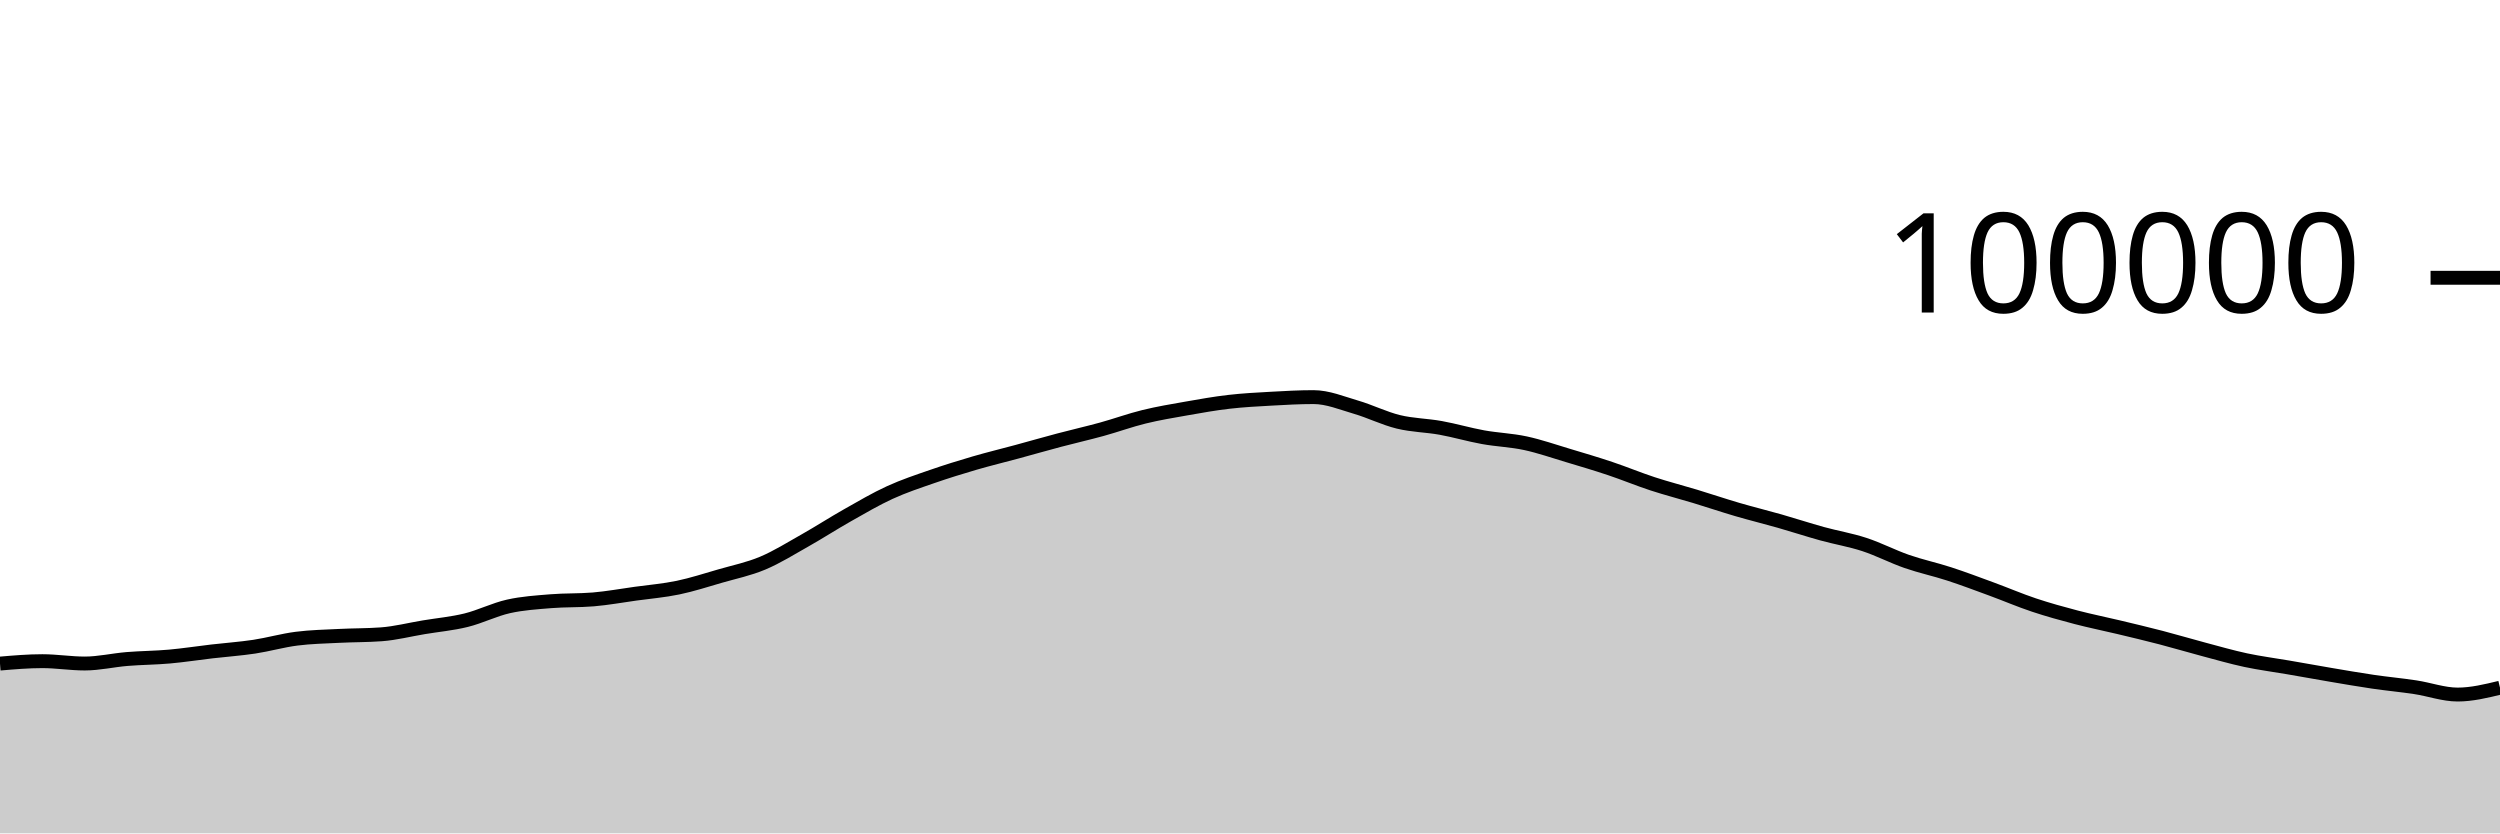
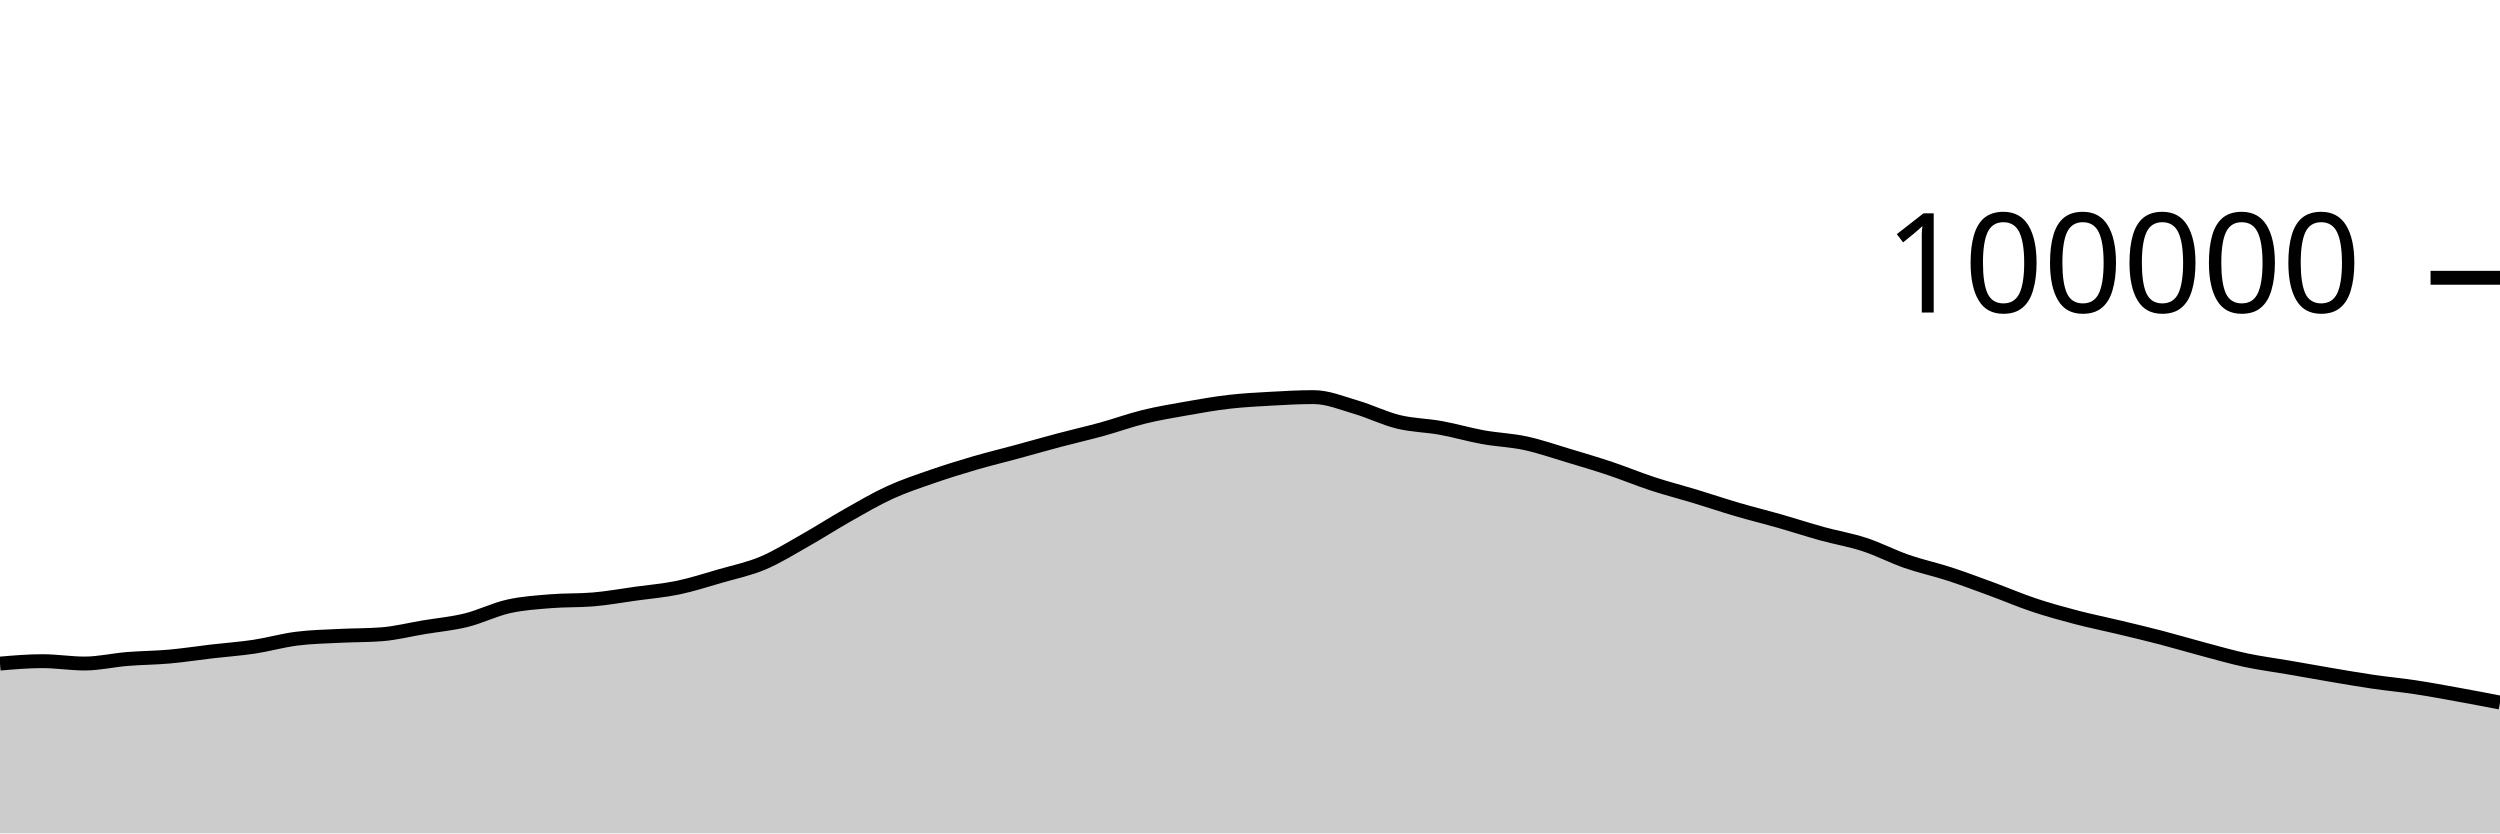
<svg xmlns="http://www.w3.org/2000/svg" viewBox="0 0 180 60">
  <g transform="translate(0,20)">
-     <path class="area" fill="rgba(0, 0, 0, 0.2)" d="M0,27.778C1.017,27.691,2.034,27.604,3.051,27.604C4.068,27.604,5.085,27.773,6.102,27.773C7.119,27.773,8.136,27.532,9.153,27.448C10.169,27.365,11.186,27.363,12.203,27.272C13.22,27.181,14.237,27.021,15.254,26.903C16.271,26.784,17.288,26.715,18.305,26.562C19.322,26.408,20.339,26.113,21.356,25.984C22.373,25.854,23.39,25.836,24.407,25.784C25.424,25.731,26.441,25.746,27.458,25.67C28.475,25.595,29.492,25.333,30.508,25.164C31.525,24.995,32.542,24.905,33.559,24.655C34.576,24.404,35.593,23.888,36.61,23.66C37.627,23.432,38.644,23.371,39.661,23.287C40.678,23.203,41.695,23.244,42.712,23.158C43.729,23.072,44.746,22.886,45.763,22.745C46.78,22.604,47.797,22.522,48.814,22.31C49.831,22.098,50.847,21.767,51.864,21.473C52.881,21.179,53.898,20.973,54.915,20.546C55.932,20.118,56.949,19.482,57.966,18.908C58.983,18.334,60,17.675,61.017,17.101C62.034,16.526,63.051,15.927,64.068,15.461C65.085,14.996,66.102,14.661,67.119,14.308C68.136,13.955,69.153,13.64,70.169,13.343C71.186,13.046,72.203,12.802,73.22,12.526C74.237,12.25,75.254,11.957,76.271,11.688C77.288,11.418,78.305,11.189,79.322,10.909C80.339,10.629,81.356,10.257,82.373,10.008C83.39,9.758,84.407,9.59,85.424,9.411C86.441,9.232,87.458,9.05,88.475,8.933C89.492,8.815,90.508,8.762,91.525,8.706C92.542,8.649,93.559,8.592,94.576,8.592C95.593,8.592,96.61,9.019,97.627,9.316C98.644,9.612,99.661,10.123,100.678,10.372C101.695,10.621,102.712,10.624,103.729,10.808C104.746,10.992,105.763,11.294,106.78,11.478C107.797,11.662,108.814,11.693,109.831,11.912C110.847,12.131,111.864,12.486,112.881,12.79C113.898,13.094,114.915,13.395,115.932,13.736C116.949,14.076,117.966,14.5,118.983,14.833C120,15.166,121.017,15.425,122.034,15.733C123.051,16.042,124.068,16.386,125.085,16.684C126.102,16.982,127.119,17.23,128.136,17.52C129.153,17.81,130.169,18.145,131.186,18.426C132.203,18.707,133.22,18.872,134.237,19.205C135.254,19.538,136.271,20.071,137.288,20.424C138.305,20.777,139.322,20.991,140.339,21.322C141.356,21.653,142.373,22.038,143.39,22.411C144.407,22.784,145.424,23.222,146.441,23.561C147.458,23.9,148.475,24.181,149.492,24.447C150.508,24.713,151.525,24.915,152.542,25.159C153.559,25.402,154.576,25.643,155.593,25.908C156.61,26.173,157.627,26.478,158.644,26.748C159.661,27.018,160.678,27.313,161.695,27.531C162.712,27.748,163.729,27.876,164.746,28.052C165.763,28.228,166.78,28.413,167.797,28.585C168.814,28.757,169.831,28.935,170.847,29.084C171.864,29.233,172.881,29.326,173.898,29.48C174.915,29.634,175.932,30.008,176.949,30.008C177.966,30.008,178.983,29.761,180,29.515L180,40C178.983,40,177.966,40,176.949,40C175.932,40,174.915,40,173.898,40C172.881,40,171.864,40,170.847,40C169.831,40,168.814,40,167.797,40C166.78,40,165.763,40,164.746,40C163.729,40,162.712,40,161.695,40C160.678,40,159.661,40,158.644,40C157.627,40,156.61,40,155.593,40C154.576,40,153.559,40,152.542,40C151.525,40,150.508,40,149.492,40C148.475,40,147.458,40,146.441,40C145.424,40,144.407,40,143.39,40C142.373,40,141.356,40,140.339,40C139.322,40,138.305,40,137.288,40C136.271,40,135.254,40,134.237,40C133.22,40,132.203,40,131.186,40C130.169,40,129.153,40,128.136,40C127.119,40,126.102,40,125.085,40C124.068,40,123.051,40,122.034,40C121.017,40,120,40,118.983,40C117.966,40,116.949,40,115.932,40C114.915,40,113.898,40,112.881,40C111.864,40,110.847,40,109.831,40C108.814,40,107.797,40,106.78,40C105.763,40,104.746,40,103.729,40C102.712,40,101.695,40,100.678,40C99.661,40,98.644,40,97.627,40C96.61,40,95.593,40,94.576,40C93.559,40,92.542,40,91.525,40C90.508,40,89.492,40,88.475,40C87.458,40,86.441,40,85.424,40C84.407,40,83.39,40,82.373,40C81.356,40,80.339,40,79.322,40C78.305,40,77.288,40,76.271,40C75.254,40,74.237,40,73.22,40C72.203,40,71.186,40,70.169,40C69.153,40,68.136,40,67.119,40C66.102,40,65.085,40,64.068,40C63.051,40,62.034,40,61.017,40C60,40,58.983,40,57.966,40C56.949,40,55.932,40,54.915,40C53.898,40,52.881,40,51.864,40C50.847,40,49.831,40,48.814,40C47.797,40,46.78,40,45.763,40C44.746,40,43.729,40,42.712,40C41.695,40,40.678,40,39.661,40C38.644,40,37.627,40,36.61,40C35.593,40,34.576,40,33.559,40C32.542,40,31.525,40,30.508,40C29.492,40,28.475,40,27.458,40C26.441,40,25.424,40,24.407,40C23.39,40,22.373,40,21.356,40C20.339,40,19.322,40,18.305,40C17.288,40,16.271,40,15.254,40C14.237,40,13.22,40,12.203,40C11.186,40,10.169,40,9.153,40C8.136,40,7.119,40,6.102,40C5.085,40,4.068,40,3.051,40C2.034,40,1.017,40,0,40Z" />
-     <path class="line" stroke="black" fill="none" d="M0,27.778C1.017,27.691,2.034,27.604,3.051,27.604C4.068,27.604,5.085,27.773,6.102,27.773C7.119,27.773,8.136,27.532,9.153,27.448C10.169,27.365,11.186,27.363,12.203,27.272C13.22,27.181,14.237,27.021,15.254,26.903C16.271,26.784,17.288,26.715,18.305,26.562C19.322,26.408,20.339,26.113,21.356,25.984C22.373,25.854,23.39,25.836,24.407,25.784C25.424,25.731,26.441,25.746,27.458,25.67C28.475,25.595,29.492,25.333,30.508,25.164C31.525,24.995,32.542,24.905,33.559,24.655C34.576,24.404,35.593,23.888,36.61,23.66C37.627,23.432,38.644,23.371,39.661,23.287C40.678,23.203,41.695,23.244,42.712,23.158C43.729,23.072,44.746,22.886,45.763,22.745C46.78,22.604,47.797,22.522,48.814,22.31C49.831,22.098,50.847,21.767,51.864,21.473C52.881,21.179,53.898,20.973,54.915,20.546C55.932,20.118,56.949,19.482,57.966,18.908C58.983,18.334,60,17.675,61.017,17.101C62.034,16.526,63.051,15.927,64.068,15.461C65.085,14.996,66.102,14.661,67.119,14.308C68.136,13.955,69.153,13.64,70.169,13.343C71.186,13.046,72.203,12.802,73.22,12.526C74.237,12.25,75.254,11.957,76.271,11.688C77.288,11.418,78.305,11.189,79.322,10.909C80.339,10.629,81.356,10.257,82.373,10.008C83.39,9.758,84.407,9.59,85.424,9.411C86.441,9.232,87.458,9.05,88.475,8.933C89.492,8.815,90.508,8.762,91.525,8.706C92.542,8.649,93.559,8.592,94.576,8.592C95.593,8.592,96.61,9.019,97.627,9.316C98.644,9.612,99.661,10.123,100.678,10.372C101.695,10.621,102.712,10.624,103.729,10.808C104.746,10.992,105.763,11.294,106.78,11.478C107.797,11.662,108.814,11.693,109.831,11.912C110.847,12.131,111.864,12.486,112.881,12.79C113.898,13.094,114.915,13.395,115.932,13.736C116.949,14.076,117.966,14.5,118.983,14.833C120,15.166,121.017,15.425,122.034,15.733C123.051,16.042,124.068,16.386,125.085,16.684C126.102,16.982,127.119,17.23,128.136,17.52C129.153,17.81,130.169,18.145,131.186,18.426C132.203,18.707,133.22,18.872,134.237,19.205C135.254,19.538,136.271,20.071,137.288,20.424C138.305,20.777,139.322,20.991,140.339,21.322C141.356,21.653,142.373,22.038,143.39,22.411C144.407,22.784,145.424,23.222,146.441,23.561C147.458,23.9,148.475,24.181,149.492,24.447C150.508,24.713,151.525,24.915,152.542,25.159C153.559,25.402,154.576,25.643,155.593,25.908C156.61,26.173,157.627,26.478,158.644,26.748C159.661,27.018,160.678,27.313,161.695,27.531C162.712,27.748,163.729,27.876,164.746,28.052C165.763,28.228,166.78,28.413,167.797,28.585C168.814,28.757,169.831,28.935,170.847,29.084C171.864,29.233,172.881,29.326,173.898,29.48C174.915,29.634,175.932,30.008,176.949,30.008C177.966,30.008,178.983,29.761,180,29.515" />
+     <path class="area" fill="rgba(0, 0, 0, 0.2)" d="M0,27.778C1.017,27.691,2.034,27.604,3.051,27.604C4.068,27.604,5.085,27.773,6.102,27.773C7.119,27.773,8.136,27.532,9.153,27.448C10.169,27.365,11.186,27.363,12.203,27.272C13.22,27.181,14.237,27.021,15.254,26.903C16.271,26.784,17.288,26.715,18.305,26.562C19.322,26.408,20.339,26.113,21.356,25.984C22.373,25.854,23.39,25.836,24.407,25.784C25.424,25.731,26.441,25.746,27.458,25.67C28.475,25.595,29.492,25.333,30.508,25.164C31.525,24.995,32.542,24.905,33.559,24.655C34.576,24.404,35.593,23.888,36.61,23.66C37.627,23.432,38.644,23.371,39.661,23.287C40.678,23.203,41.695,23.244,42.712,23.158C43.729,23.072,44.746,22.886,45.763,22.745C46.78,22.604,47.797,22.522,48.814,22.31C49.831,22.098,50.847,21.767,51.864,21.473C52.881,21.179,53.898,20.973,54.915,20.546C55.932,20.118,56.949,19.482,57.966,18.908C58.983,18.334,60,17.675,61.017,17.101C62.034,16.526,63.051,15.927,64.068,15.461C65.085,14.996,66.102,14.661,67.119,14.308C68.136,13.955,69.153,13.64,70.169,13.343C71.186,13.046,72.203,12.802,73.22,12.526C74.237,12.25,75.254,11.957,76.271,11.688C77.288,11.418,78.305,11.189,79.322,10.909C80.339,10.629,81.356,10.257,82.373,10.008C83.39,9.758,84.407,9.59,85.424,9.411C86.441,9.232,87.458,9.05,88.475,8.933C89.492,8.815,90.508,8.762,91.525,8.706C92.542,8.649,93.559,8.592,94.576,8.592C95.593,8.592,96.61,9.019,97.627,9.316C98.644,9.612,99.661,10.123,100.678,10.372C101.695,10.621,102.712,10.624,103.729,10.808C104.746,10.992,105.763,11.294,106.78,11.478C107.797,11.662,108.814,11.693,109.831,11.912C110.847,12.131,111.864,12.486,112.881,12.79C113.898,13.094,114.915,13.395,115.932,13.736C116.949,14.076,117.966,14.5,118.983,14.833C120,15.166,121.017,15.425,122.034,15.733C123.051,16.042,124.068,16.386,125.085,16.684C126.102,16.982,127.119,17.23,128.136,17.52C129.153,17.81,130.169,18.145,131.186,18.426C132.203,18.707,133.22,18.872,134.237,19.205C135.254,19.538,136.271,20.071,137.288,20.424C138.305,20.777,139.322,20.991,140.339,21.322C141.356,21.653,142.373,22.038,143.39,22.411C144.407,22.784,145.424,23.222,146.441,23.561C147.458,23.9,148.475,24.181,149.492,24.447C150.508,24.713,151.525,24.915,152.542,25.159C153.559,25.402,154.576,25.643,155.593,25.908C156.61,26.173,157.627,26.478,158.644,26.748C159.661,27.018,160.678,27.313,161.695,27.531C162.712,27.748,163.729,27.876,164.746,28.052C165.763,28.228,166.78,28.413,167.797,28.585C168.814,28.757,169.831,28.935,170.847,29.084C171.864,29.233,172.881,29.326,173.898,29.48C174.915,29.634,175.932,29.824,176.949,30.008C177.966,30.191,178.983,30.387,180,30.583L180,40C178.983,40,177.966,40,176.949,40C175.932,40,174.915,40,173.898,40C172.881,40,171.864,40,170.847,40C169.831,40,168.814,40,167.797,40C166.78,40,165.763,40,164.746,40C163.729,40,162.712,40,161.695,40C160.678,40,159.661,40,158.644,40C157.627,40,156.61,40,155.593,40C154.576,40,153.559,40,152.542,40C151.525,40,150.508,40,149.492,40C148.475,40,147.458,40,146.441,40C145.424,40,144.407,40,143.39,40C142.373,40,141.356,40,140.339,40C139.322,40,138.305,40,137.288,40C136.271,40,135.254,40,134.237,40C133.22,40,132.203,40,131.186,40C130.169,40,129.153,40,128.136,40C127.119,40,126.102,40,125.085,40C124.068,40,123.051,40,122.034,40C121.017,40,120,40,118.983,40C117.966,40,116.949,40,115.932,40C114.915,40,113.898,40,112.881,40C111.864,40,110.847,40,109.831,40C108.814,40,107.797,40,106.78,40C105.763,40,104.746,40,103.729,40C102.712,40,101.695,40,100.678,40C99.661,40,98.644,40,97.627,40C96.61,40,95.593,40,94.576,40C93.559,40,92.542,40,91.525,40C90.508,40,89.492,40,88.475,40C87.458,40,86.441,40,85.424,40C84.407,40,83.39,40,82.373,40C81.356,40,80.339,40,79.322,40C78.305,40,77.288,40,76.271,40C75.254,40,74.237,40,73.22,40C72.203,40,71.186,40,70.169,40C69.153,40,68.136,40,67.119,40C66.102,40,65.085,40,64.068,40C63.051,40,62.034,40,61.017,40C60,40,58.983,40,57.966,40C56.949,40,55.932,40,54.915,40C53.898,40,52.881,40,51.864,40C50.847,40,49.831,40,48.814,40C47.797,40,46.78,40,45.763,40C44.746,40,43.729,40,42.712,40C41.695,40,40.678,40,39.661,40C38.644,40,37.627,40,36.61,40C35.593,40,34.576,40,33.559,40C32.542,40,31.525,40,30.508,40C29.492,40,28.475,40,27.458,40C26.441,40,25.424,40,24.407,40C23.39,40,22.373,40,21.356,40C20.339,40,19.322,40,18.305,40C17.288,40,16.271,40,15.254,40C14.237,40,13.22,40,12.203,40C11.186,40,10.169,40,9.153,40C8.136,40,7.119,40,6.102,40C5.085,40,4.068,40,3.051,40C2.034,40,1.017,40,0,40Z" />
+     <path class="line" stroke="black" fill="none" d="M0,27.778C1.017,27.691,2.034,27.604,3.051,27.604C4.068,27.604,5.085,27.773,6.102,27.773C7.119,27.773,8.136,27.532,9.153,27.448C10.169,27.365,11.186,27.363,12.203,27.272C13.22,27.181,14.237,27.021,15.254,26.903C16.271,26.784,17.288,26.715,18.305,26.562C19.322,26.408,20.339,26.113,21.356,25.984C22.373,25.854,23.39,25.836,24.407,25.784C25.424,25.731,26.441,25.746,27.458,25.67C28.475,25.595,29.492,25.333,30.508,25.164C31.525,24.995,32.542,24.905,33.559,24.655C34.576,24.404,35.593,23.888,36.61,23.66C37.627,23.432,38.644,23.371,39.661,23.287C40.678,23.203,41.695,23.244,42.712,23.158C43.729,23.072,44.746,22.886,45.763,22.745C46.78,22.604,47.797,22.522,48.814,22.31C49.831,22.098,50.847,21.767,51.864,21.473C52.881,21.179,53.898,20.973,54.915,20.546C55.932,20.118,56.949,19.482,57.966,18.908C58.983,18.334,60,17.675,61.017,17.101C62.034,16.526,63.051,15.927,64.068,15.461C65.085,14.996,66.102,14.661,67.119,14.308C68.136,13.955,69.153,13.64,70.169,13.343C71.186,13.046,72.203,12.802,73.22,12.526C74.237,12.25,75.254,11.957,76.271,11.688C77.288,11.418,78.305,11.189,79.322,10.909C80.339,10.629,81.356,10.257,82.373,10.008C83.39,9.758,84.407,9.59,85.424,9.411C86.441,9.232,87.458,9.05,88.475,8.933C89.492,8.815,90.508,8.762,91.525,8.706C92.542,8.649,93.559,8.592,94.576,8.592C95.593,8.592,96.61,9.019,97.627,9.316C98.644,9.612,99.661,10.123,100.678,10.372C101.695,10.621,102.712,10.624,103.729,10.808C104.746,10.992,105.763,11.294,106.78,11.478C107.797,11.662,108.814,11.693,109.831,11.912C110.847,12.131,111.864,12.486,112.881,12.79C113.898,13.094,114.915,13.395,115.932,13.736C116.949,14.076,117.966,14.5,118.983,14.833C120,15.166,121.017,15.425,122.034,15.733C123.051,16.042,124.068,16.386,125.085,16.684C126.102,16.982,127.119,17.23,128.136,17.52C129.153,17.81,130.169,18.145,131.186,18.426C132.203,18.707,133.22,18.872,134.237,19.205C135.254,19.538,136.271,20.071,137.288,20.424C138.305,20.777,139.322,20.991,140.339,21.322C141.356,21.653,142.373,22.038,143.39,22.411C144.407,22.784,145.424,23.222,146.441,23.561C147.458,23.9,148.475,24.181,149.492,24.447C150.508,24.713,151.525,24.915,152.542,25.159C153.559,25.402,154.576,25.643,155.593,25.908C156.61,26.173,157.627,26.478,158.644,26.748C159.661,27.018,160.678,27.313,161.695,27.531C162.712,27.748,163.729,27.876,164.746,28.052C165.763,28.228,166.78,28.413,167.797,28.585C168.814,28.757,169.831,28.935,170.847,29.084C171.864,29.233,172.881,29.326,173.898,29.48C174.915,29.634,175.932,29.824,176.949,30.008C177.966,30.191,178.983,30.387,180,30.583" />
    <path class="axis-ceiling" stroke-width="1" stroke="black" fill="none" d="M175,0L180,0" />
    <text class="axis-ceiling-label" font-family="sans-serif" text-anchor="end" font-size="10px" x="170" y="2.5">100000</text>
  </g>
</svg>
